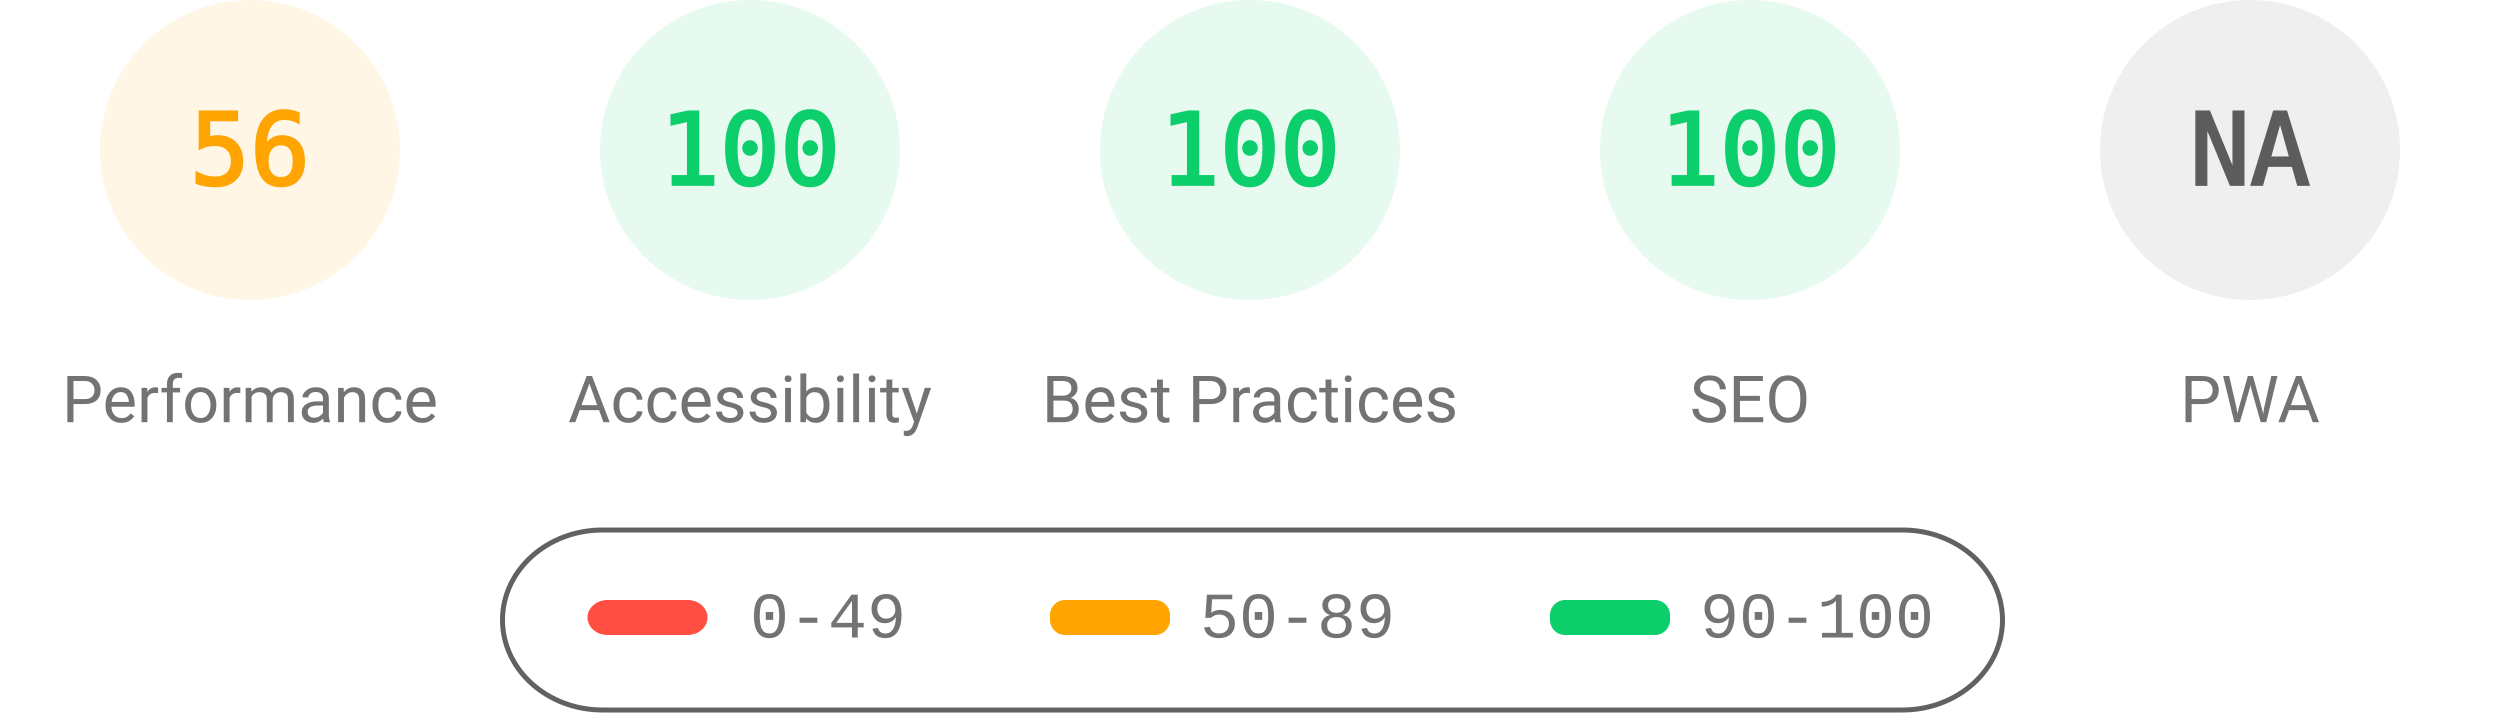
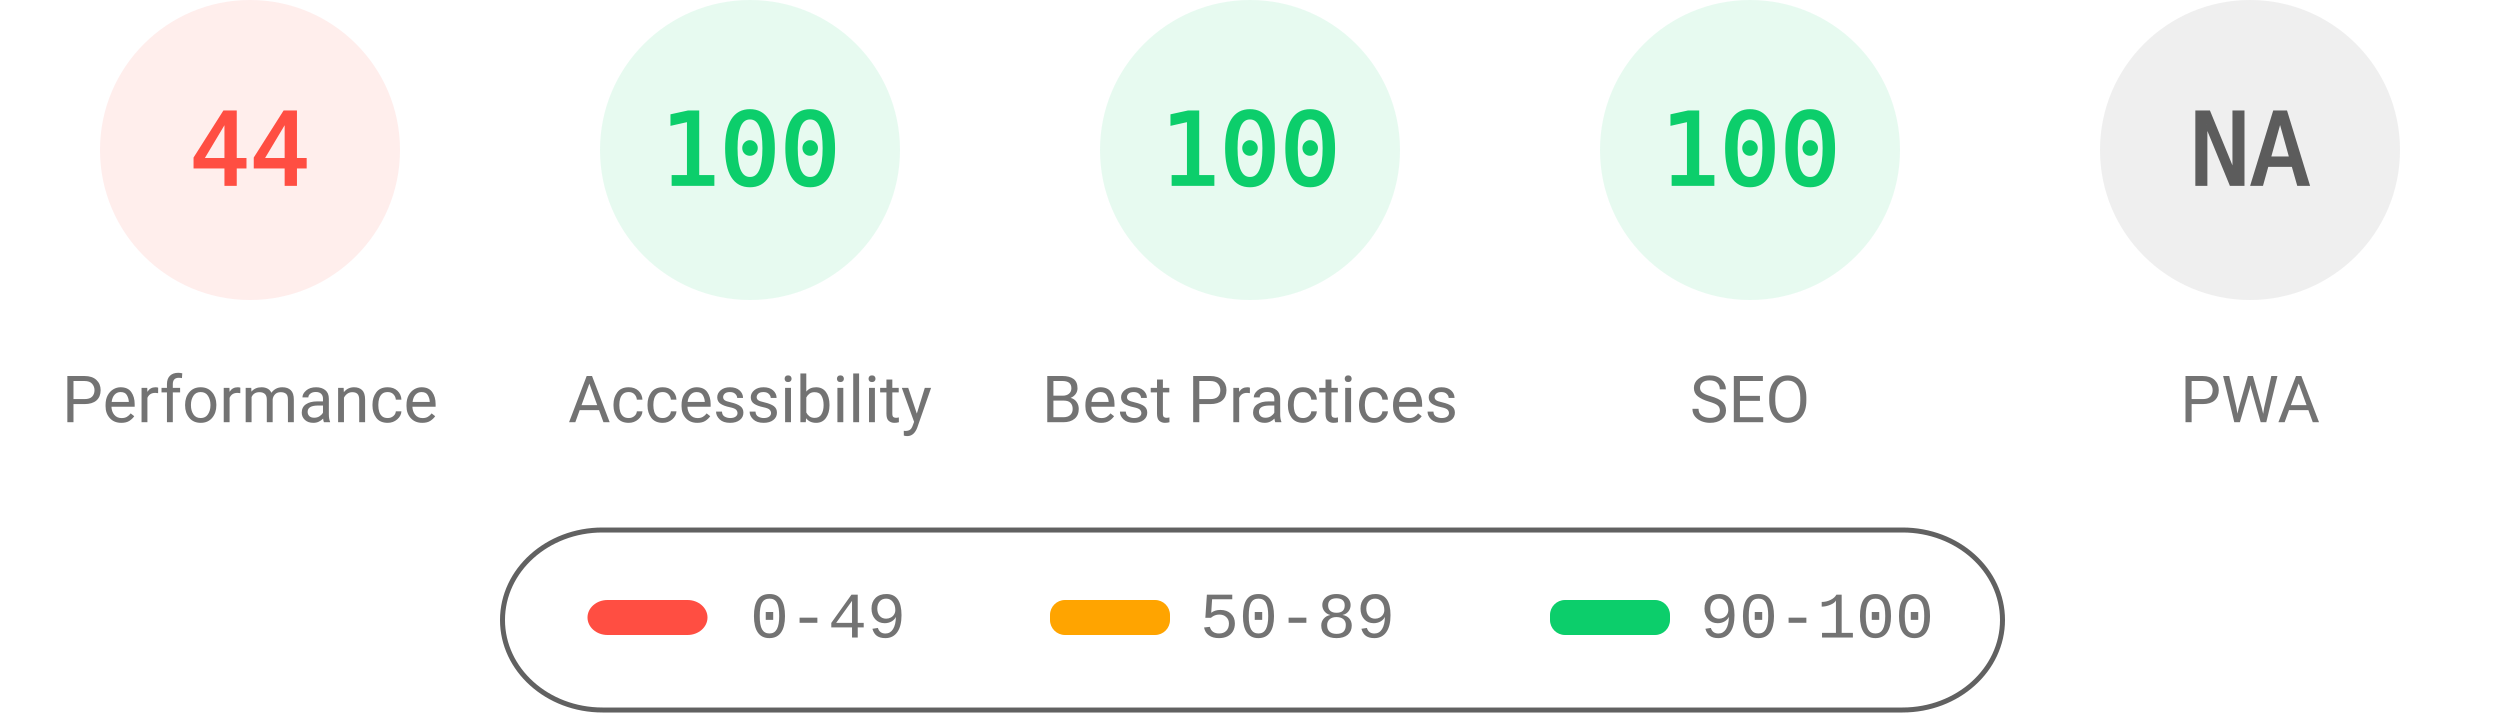
<svg xmlns="http://www.w3.org/2000/svg" fill="none" width="1000" height="285">
  <style>.gauge-base{opacity:.1}.gauge-arc{fill:none;animation-delay:250ms;stroke-linecap:round;transform:rotate(-90deg);transform-origin:100px 60px;animation:load-gauge 1s ease forwards}.guage-text{font-size:40px;font-family:monospace;text-align:center}.guage-red{color:#ff4e42;fill:#ff4e42;stroke:#ff4e42}.guage-orange{color:#ffa400;fill:#ffa400;stroke:#ffa400}.guage-green{color:#0cce6b;fill:#0cce6b;stroke:#0cce6b}.guage-undefined{color:#5c5c5c;fill:#5c5c5c;stroke:#5c5c5c}.guage-title{color:#737373;fill:#737373;stroke:none;font-size:26px;line-height:26px;font-family:Roboto,Halvetica,Arial,sans-serif}@keyframes load-gauge{from{stroke-dasharray:0 352.858}}</style>
-   <svg class="guage-div guage-perf guage-orange" viewBox="0 0 200 200" width="200" height="200">
+   <svg class="guage-div guage-perf guage-red" viewBox="0 0 200 200" width="200" height="200">
    <circle class="gauge-base" r="56" cx="100" cy="60" stroke-width="8" />
-     <circle class="gauge-arc guage-arc-1" r="56" cx="100" cy="60" stroke-width="8" style="stroke-dasharray:197.04,351.858" />
-     <text class="guage-text" x="100" y="60" alignment-baseline="central" dominant-baseline="central" text-anchor="middle">56</text>
+     <circle class="gauge-arc guage-arc-1" r="56" cx="100" cy="60" stroke-width="8" style="stroke-dasharray:154.818,351.858" />
+     <text class="guage-text" x="100" y="60" alignment-baseline="central" dominant-baseline="central" text-anchor="middle">44</text>
    <text class="guage-title" x="100" y="160" alignment-baseline="central" dominant-baseline="central" text-anchor="middle">Performance</text>
  </svg>
  <svg class="guage-div guage-acc guage-green" viewBox="0 0 200 200" width="200" height="200" x="200">
    <circle class="gauge-base" r="56" cx="100" cy="60" stroke-width="8" />
    <circle class="gauge-arc guage-arc-2" r="56" cx="100" cy="60" stroke-width="8" style="stroke-dasharray:351.858,351.858" />
    <text class="guage-text" x="100" y="60" alignment-baseline="central" dominant-baseline="central" text-anchor="middle">100</text>
    <text class="guage-title" x="100" y="160" alignment-baseline="central" dominant-baseline="central" text-anchor="middle">Accessibility</text>
  </svg>
  <svg class="guage-div guage-best guage-green" viewBox="0 0 200 200" width="200" height="200" x="400">
    <circle class="gauge-base" r="56" cx="100" cy="60" stroke-width="8" />
    <circle class="gauge-arc guage-arc-3" r="56" cx="100" cy="60" stroke-width="8" style="stroke-dasharray:351.858,351.858" />
    <text class="guage-text" x="100" y="60" alignment-baseline="central" dominant-baseline="central" text-anchor="middle">100</text>
    <text class="guage-title" x="100" y="160" alignment-baseline="central" dominant-baseline="central" text-anchor="middle">Best Practices</text>
  </svg>
  <svg class="guage-div guage-seo guage-green" viewBox="0 0 200 200" width="200" height="200" x="600">
    <circle class="gauge-base" r="56" cx="100" cy="60" stroke-width="8" />
    <circle class="gauge-arc guage-arc-4" r="56" cx="100" cy="60" stroke-width="8" style="stroke-dasharray:351.858,351.858" />
    <text class="guage-text" x="100" y="60" alignment-baseline="central" dominant-baseline="central" text-anchor="middle">100</text>
    <text class="guage-title" x="100" y="160" alignment-baseline="central" dominant-baseline="central" text-anchor="middle">SEO</text>
  </svg>
  <svg class="guage-div guage-pwa guage-undefined" viewBox="0 0 200 200" width="200" height="200" x="800">
    <circle class="gauge-base" r="56" cx="100" cy="60" stroke-width="8" />
    <circle class="gauge-arc guage-arc-4" r="56" cx="100" cy="60" stroke-width="8" style="stroke-dasharray:351.858,351.858" />
    <text class="guage-text" x="100" y="60" alignment-baseline="central" dominant-baseline="central" text-anchor="middle">NA</text>
    <text class="guage-title" x="100" y="160" alignment-baseline="central" dominant-baseline="central" text-anchor="middle">PWA</text>
  </svg>
  <svg width="604" height="76" x="200" y="210">
    <path fill="none" id="canvas_background" d="M-1-1h604v80H-1z" />
    <rect fill-opacity="0" stroke="#616161" stroke-width="2" rx="40" id="svg_2" height="72" width="600" y="2" x="1" fill="#000" />
    <rect stroke="#000" rx="8" id="svg_3" height="14" width="48" y="30" x="35" stroke-opacity="null" stroke-width="0" fill="#ff4e42" />
    <rect stroke="#000" rx="6" id="svg_4" height="14" width="48" y="30" x="220" stroke-opacity="null" stroke-width="0" fill="#ffa400" />
    <rect stroke="#000" rx="6" id="svg_5" height="14" width="48" y="30" x="420" stroke-opacity="null" stroke-width="0" fill="#0cce6b" />
    <text xml:space="preserve" text-anchor="start" font-family="'Courier New', Courier, monospace" font-size="26" id="svg_6" y="45" x="100" stroke-opacity="null" stroke-width="0" stroke="#000" fill="#737373">0-49</text>
    <text xml:space="preserve" text-anchor="start" font-family="'Courier New', Courier, monospace" font-size="26" id="svg_7" y="45" x="280" stroke-opacity="null" stroke-width="0" stroke="#000" fill="#737373">50-89</text>
    <text xml:space="preserve" text-anchor="start" font-family="'Courier New', Courier, monospace" font-size="26" id="svg_8" y="45" x="480" stroke-opacity="null" stroke-width="0" stroke="#000" fill="#737373">90-100</text>
  </svg>
</svg>
